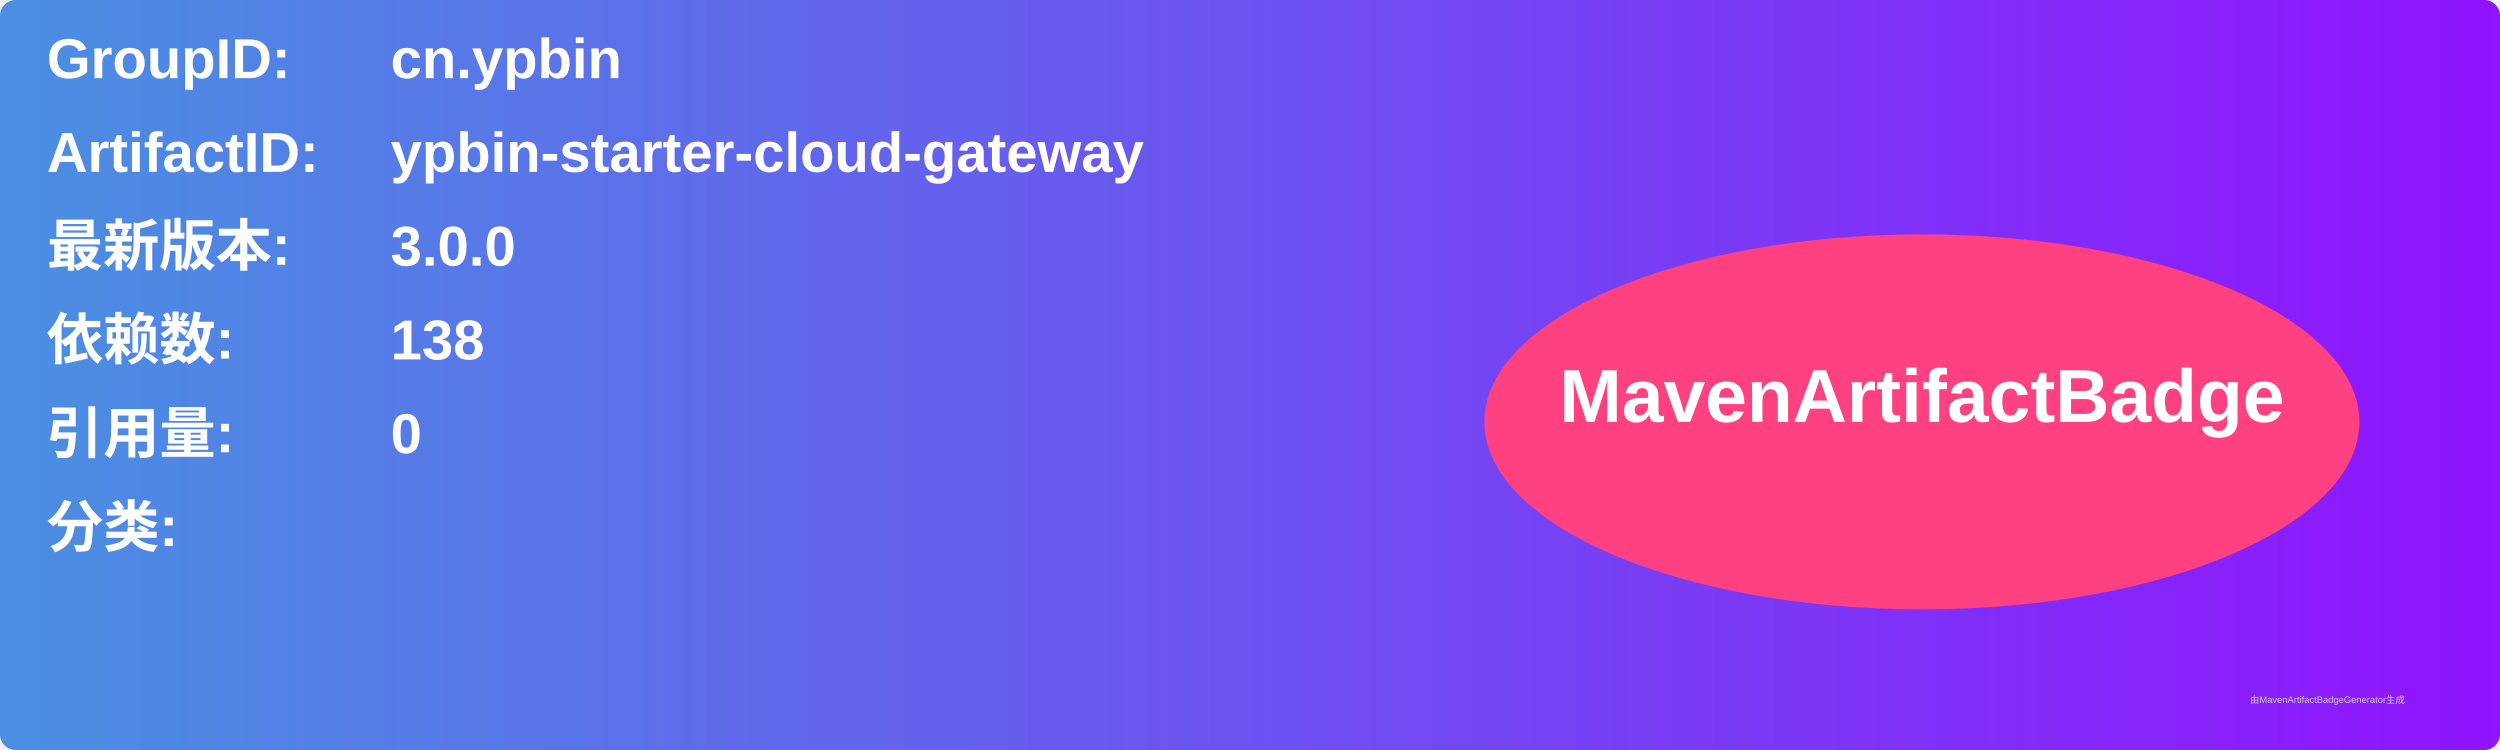
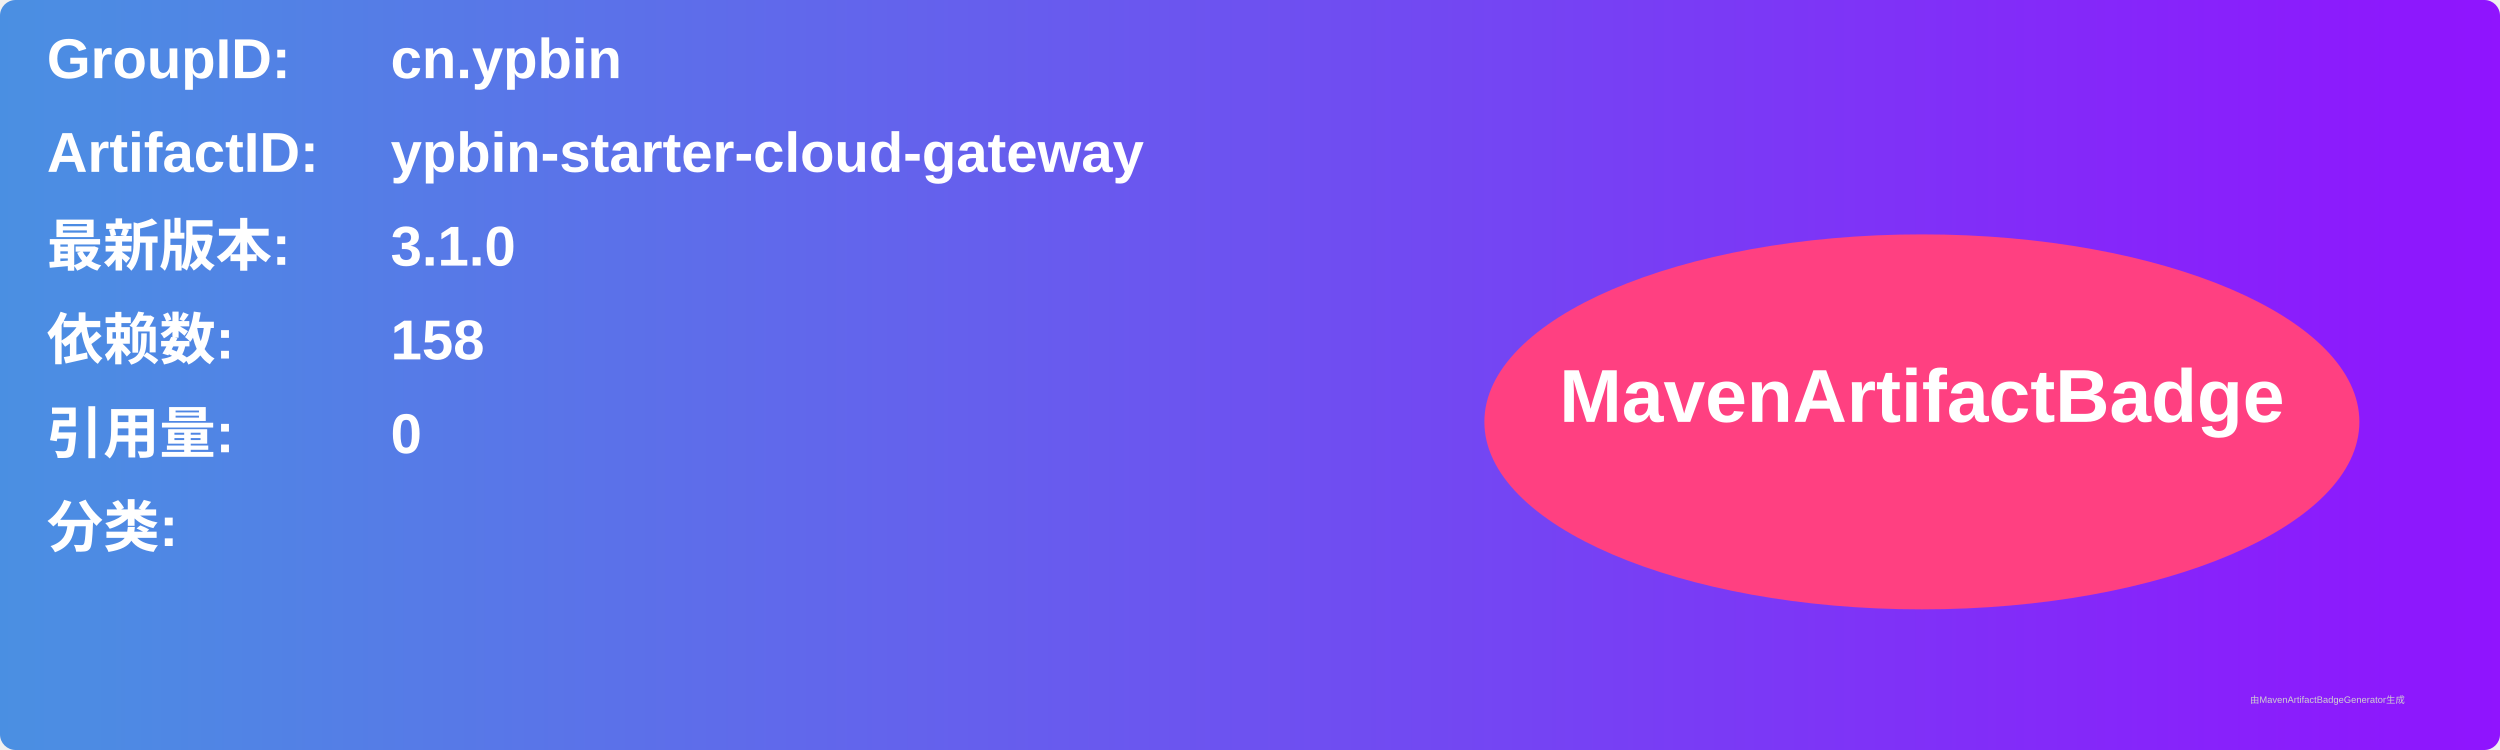
<svg xmlns="http://www.w3.org/2000/svg" width="800" height="240" viewBox="0 0 800 240">
  <linearGradient id="grad" x1="0%" y1="0%" x2="100%" y2="0%">
    <stop offset="0%" stop-color="#4a90e2" />
    <stop offset="100%" stop-color="#9013fe" />
  </linearGradient>
  <rect width="100%" height="100%" rx="5" ry="5" fill="url(#grad)" />
  <g transform="translate(15, 15)">
    <text x="0" y="10" font-family="Arial" font-size="18" fill="white" font-weight="bold" width="260">GroupID:</text>
    <text x="110" y="10" font-family="Arial" font-size="18" fill="white" font-weight="bold" width="460">cn.ypbin</text>
    <text x="0" y="40" font-family="Arial" font-size="18" fill="white" font-weight="bold" width="260">ArtifactID:</text>
    <text x="110" y="40" font-family="Arial" font-size="18" fill="white" font-weight="bold" width="460">ypbin-starter-cloud-gateway</text>
    <text x="0" y="70" font-family="Arial" font-size="18" fill="white" font-weight="bold">最新版本:</text>
    <text x="110" y="70" font-family="Arial" font-size="18" fill="white" font-weight="bold">
-       <tspan font-weight="bold">3.0.0</tspan>
+       <tspan font-weight="bold">3.1.0</tspan>
    </text>
    <text x="0" y="100" font-family="Arial" font-size="18" fill="white" font-weight="bold">依赖数: </text>
    <text x="110" y="100" font-family="Arial" font-size="18" fill="white">
-       <tspan font-weight="bold">138</tspan>
+       <tspan font-weight="bold">158</tspan>
    </text>
    <text x="0" y="130" font-family="Arial" font-size="18" fill="white" font-weight="bold">引用量: </text>
    <text x="110" y="130" font-family="Arial" font-size="18" fill="white">
      <tspan font-weight="bold">0</tspan>
    </text>
    <text x="0" y="160" font-family="Arial" font-size="18" fill="white" font-weight="bold">分类:</text>
    <text x="10" y="190" font-family="Arial" font-size="10" fill="white">
      <tspan font-weight="bold" />
    </text>
    <ellipse cx="600" cy="120" rx="140" ry="60" fill="#ff4081" />
    <text x="600" y="120" text-anchor="middle" font-family="Arial" font-size="24" fill="white" font-weight="bold">MavenArtifactBadge</text>
  </g>
  <text x="720" y="225" font-family="Arial" font-size="3" fill="#d0d0d0">由MavenArtifactBadgeGenerator生成</text>
</svg>
